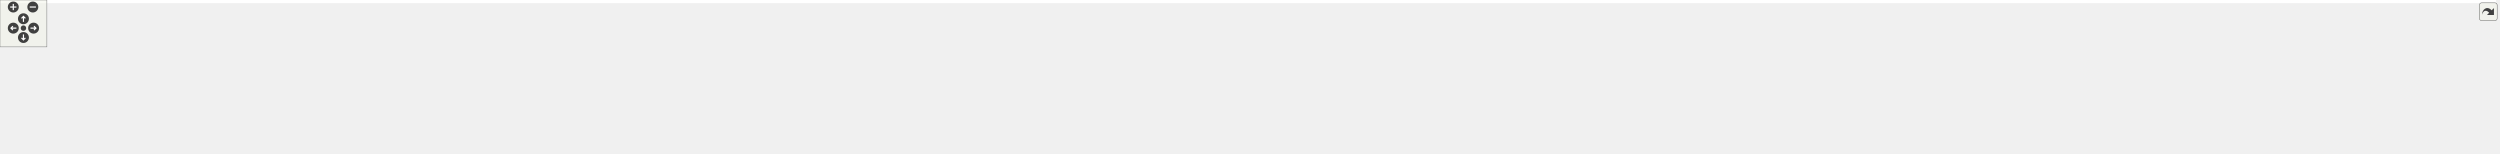
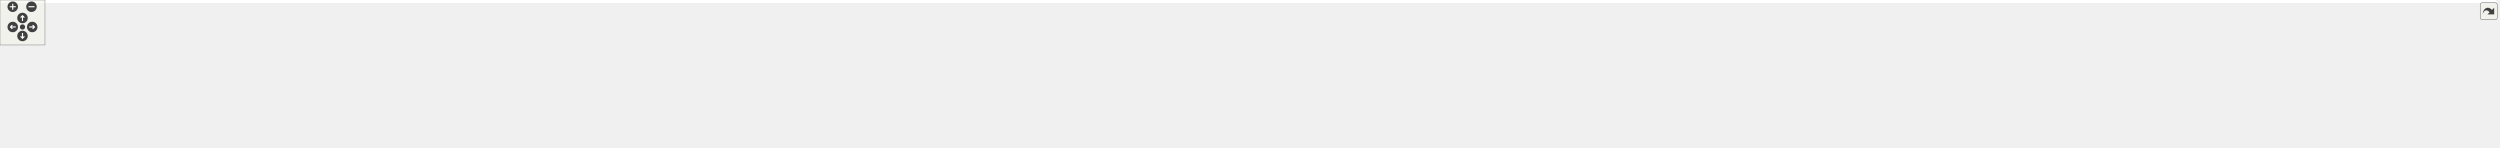
<svg xmlns="http://www.w3.org/2000/svg" xmlns:xlink="http://www.w3.org/1999/xlink" id="main" version="1.1" xml:space="preserve">
  <style type="text/css">
.edge:hover path { stroke: red; }
.edge:hover polygon { stroke: red; fill: red; }
</style>
  <defs>
    <circle id="rim" cx="0" cy="0" r="7" />
    <circle id="rim2" cx="0" cy="0" r="3.5" />
    <g id="zoomPlus">
      <use xlink:href="#rim" fill="#404040">
        <set attributeName="fill" to="#808080" begin="zoomplus.mouseover" end="zoomplus.mouseout" />
      </use>
      <path d="M-4,0h8M0,-4v8" fill="none" stroke="white" stroke-width="1.5" pointer-events="none" />
    </g>
    <g id="zoomMin">
      <use xlink:href="#rim" fill="#404040">
        <set attributeName="fill" to="#808080" begin="zoomminus.mouseover" end="zoomminus.mouseout" />
      </use>
      <path d="M-4,0h8" fill="none" stroke="white" stroke-width="1.5" pointer-events="none" />
    </g>
    <g id="dirArrow">
      <path fill="none" stroke="white" stroke-width="1.5" d="M0,-3.0v7 M-2.5,-0.5L0,-3.0L2.5,-0.5" />
    </g>
    <g id="resetDef">
      <use xlink:href="#rim2" fill="#404040">
        <set attributeName="fill" to="#808080" begin="reset.mouseover" end="reset.mouseout" />
      </use>
    </g>
  </defs>
  <svg id="graph" class="graph">
    <g id="viewport">
-       <polygon fill="white" stroke="transparent" points="-4,4 -4,-136 3194,-136 3194,4 -4,4" />
+       <polygon fill="white" stroke="transparent" points="-4,4 -4,-136 3330,-136 3330,4 -4,4" />
      <g id="node1" class="node">
        <g id="a_node1">
          <a xlink:title="Thread-safe logging utility with timestamps and severity levels.">
-             <polygon fill="#bfbfbf" stroke="black" points="1586,-112.5 1586,-131.5 1665,-131.5 1665,-112.5 1586,-112.5" />
-             <text text-anchor="middle" x="1625.5" y="-119.5" font-family="Helvetica,sans-Serif" font-size="10.00">include/log.h</text>
+             <polygon fill="#bfbfbf" stroke="black" points="1670,-112.5 1670,-131.5 1749,-131.5 1749,-112.5 1670,-112.5" />
+             <text text-anchor="middle" x="1709.5" y="-119.5" font-family="Helvetica,sans-Serif" font-size="10.00">include/log.h</text>
          </a>
        </g>
      </g>
      <g id="node2" class="node">
        <g id="a_node2">
          <a xlink:href="tracy__log_8h.html" target="_top" xlink:title=" ">
            <polygon fill="white" stroke="black" points="57,-56.5 57,-75.5 166,-75.5 166,-56.5 57,-56.5" />
            <text text-anchor="middle" x="111.5" y="-63.5" font-family="Helvetica,sans-Serif" font-size="10.00">include/tracy_log.h</text>
          </a>
        </g>
      </g>
      <g id="edge1" class="edge">
-         <path fill="none" stroke="midnightblue" d="M1575.66,-121.41C1390.24,-122.53 722.9,-122.84 175.5,-76 172.48,-75.74 169.39,-75.44 166.27,-75.1" />
-         <polygon fill="midnightblue" stroke="midnightblue" points="1575.93,-124.91 1585.91,-121.35 1575.88,-117.91 1575.93,-124.91" />
+         <path fill="none" stroke="midnightblue" d="M1659.6,-120.28C1430.02,-116.84 473.73,-101.27 175.5,-76 172.48,-75.74 169.39,-75.44 166.27,-75.11" />
+         <polygon fill="midnightblue" stroke="midnightblue" points="1659.62,-123.78 1669.67,-120.43 1659.72,-116.78 1659.62,-123.78" />
      </g>
      <g id="node3" class="node">
        <g id="a_node3">
          <a xlink:href="log_8c.html" target="_top" xlink:title=" ">
            <polygon fill="white" stroke="black" points="0,-0.5 0,-19.5 57,-19.5 57,-0.5 0,-0.5" />
            <text text-anchor="middle" x="28.5" y="-7.5" font-family="Helvetica,sans-Serif" font-size="10.00">src/log.c</text>
          </a>
        </g>
      </g>
-       <g id="edge16" class="edge">
-         <path fill="none" stroke="midnightblue" d="M1575.52,-121.21C1313.65,-122.14 109.35,-123.75 47.5,-76 30.19,-62.64 28,-34.38 28.1,-19.92" />
-         <polygon fill="midnightblue" stroke="midnightblue" points="1575.87,-124.71 1585.86,-121.18 1575.85,-117.71 1575.87,-124.71" />
+       <g id="edge17" class="edge">
+         <path fill="none" stroke="midnightblue" d="M1659.48,-121.29C1389.18,-122.66 112.89,-126.41 47.5,-76 30.18,-62.65 28,-34.39 28.1,-19.93" />
+         <polygon fill="midnightblue" stroke="midnightblue" points="1659.79,-124.79 1669.77,-121.24 1659.75,-117.79 1659.79,-124.79" />
      </g>
      <g id="node5" class="node">
        <g id="a_node5">
          <a xlink:href="action__notifier_8c.html" target="_top" xlink:title=" ">
            <polygon fill="white" stroke="black" points="184,-56.5 184,-75.5 295,-75.5 295,-56.5 184,-56.5" />
            <text text-anchor="middle" x="239.5" y="-63.5" font-family="Helvetica,sans-Serif" font-size="10.00">src/action_notifier.c</text>
          </a>
        </g>
      </g>
      <g id="edge4" class="edge">
-         <path fill="none" stroke="midnightblue" d="M1575.8,-121.16C1401.1,-121.32 799.09,-118.55 304.5,-76 301.44,-75.74 298.29,-75.43 295.13,-75.09" />
-         <polygon fill="midnightblue" stroke="midnightblue" points="1575.97,-124.66 1585.97,-121.15 1575.96,-117.66 1575.97,-124.66" />
+         <path fill="none" stroke="midnightblue" d="M1659.68,-121.3C1477.92,-122.01 833.46,-120.97 304.5,-76 301.44,-75.74 298.29,-75.43 295.13,-75.1" />
+         <polygon fill="midnightblue" stroke="midnightblue" points="1659.75,-124.8 1669.74,-121.26 1659.72,-117.8 1659.75,-124.8" />
      </g>
      <g id="node6" class="node">
        <g id="a_node6">
          <a xlink:href="app__input_8c.html" target="_top" xlink:title=" ">
            <polygon fill="white" stroke="black" points="313.5,-56.5 313.5,-75.5 403.5,-75.5 403.5,-56.5 313.5,-56.5" />
            <text text-anchor="middle" x="358.5" y="-63.5" font-family="Helvetica,sans-Serif" font-size="10.00">src/app_input.c</text>
          </a>
        </g>
      </g>
      <g id="edge5" class="edge">
-         <path fill="none" stroke="midnightblue" d="M1575.47,-121.43C1409.48,-122.39 862.04,-121.61 412.5,-76 409.57,-75.7 406.56,-75.35 403.52,-74.95" />
-         <polygon fill="midnightblue" stroke="midnightblue" points="1575.87,-124.93 1585.84,-121.37 1575.82,-117.93 1575.87,-124.93" />
+         <path fill="none" stroke="midnightblue" d="M1659.47,-120.14C1452.31,-116.43 661.09,-100.92 412.5,-76 409.57,-75.71 406.55,-75.35 403.52,-74.95" />
+         <polygon fill="midnightblue" stroke="midnightblue" points="1659.68,-123.64 1669.74,-120.32 1659.8,-116.64 1659.68,-123.64" />
      </g>
      <g id="node7" class="node">
        <g id="a_node7">
          <a xlink:href="app__metrics_8c.html" target="_top" xlink:title=" ">
            <polygon fill="white" stroke="black" points="421.5,-56.5 421.5,-75.5 523.5,-75.5 523.5,-56.5 421.5,-56.5" />
            <text text-anchor="middle" x="472.5" y="-63.5" font-family="Helvetica,sans-Serif" font-size="10.00">src/app_metrics.c</text>
          </a>
        </g>
      </g>
      <g id="edge6" class="edge">
-         <path fill="none" stroke="midnightblue" d="M1575.58,-120.81C1420.63,-119.82 934.23,-113.71 533.5,-76 530.3,-75.7 527.02,-75.35 523.71,-74.95" />
-         <polygon fill="midnightblue" stroke="midnightblue" points="1575.71,-124.31 1585.73,-120.87 1575.75,-117.31 1575.71,-124.31" />
+         <path fill="none" stroke="midnightblue" d="M1659.64,-121.02C1497.17,-120.67 968.48,-116.29 533.5,-76 530.3,-75.7 527.02,-75.35 523.71,-74.97" />
+         <polygon fill="midnightblue" stroke="midnightblue" points="1659.8,-124.52 1669.81,-121.04 1659.81,-117.52 1659.8,-124.52" />
      </g>
      <g id="node8" class="node">
        <g id="a_node8">
          <a xlink:href="async__coordinator_8c.html" target="_top" xlink:title=" ">
            <polygon fill="white" stroke="black" points="542,-56.5 542,-75.5 673,-75.5 673,-56.5 542,-56.5" />
            <text text-anchor="middle" x="607.5" y="-63.5" font-family="Helvetica,sans-Serif" font-size="10.00">src/async_coordinator.c</text>
          </a>
        </g>
      </g>
      <g id="edge7" class="edge">
-         <path fill="none" stroke="midnightblue" d="M1575.88,-119.89C1435.48,-116.47 1023.49,-104.56 682.5,-76 679.49,-75.75 676.42,-75.47 673.32,-75.17" />
-         <polygon fill="midnightblue" stroke="midnightblue" points="1575.82,-123.39 1585.91,-120.13 1575.99,-116.39 1575.82,-123.39" />
+         <path fill="none" stroke="midnightblue" d="M1659.6,-120.15C1510.81,-117.33 1057.27,-106.65 682.5,-76 679.49,-75.75 676.42,-75.48 673.32,-75.18" />
+         <polygon fill="midnightblue" stroke="midnightblue" points="1659.72,-123.65 1669.78,-120.34 1659.85,-116.65 1659.72,-123.65" />
      </g>
      <g id="node9" class="node">
        <g id="a_node9">
          <a xlink:href="async__loader_8c.html" target="_top" xlink:title=" ">
            <polygon fill="white" stroke="black" points="691.5,-56.5 691.5,-75.5 797.5,-75.5 797.5,-56.5 691.5,-56.5" />
            <text text-anchor="middle" x="744.5" y="-63.5" font-family="Helvetica,sans-Serif" font-size="10.00">src/async_loader.c</text>
          </a>
        </g>
      </g>
      <g id="edge8" class="edge">
-         <path fill="none" stroke="midnightblue" d="M1575.5,-119.81C1447.38,-116.41 1096.96,-105 806.5,-76 803.58,-75.71 800.58,-75.38 797.56,-75.02" />
-         <polygon fill="midnightblue" stroke="midnightblue" points="1575.68,-123.31 1585.77,-120.07 1575.87,-116.31 1575.68,-123.31" />
+         <path fill="none" stroke="midnightblue" d="M1659.64,-120.17C1522.94,-117.52 1130.82,-107.55 806.5,-76 803.58,-75.72 800.58,-75.39 797.56,-75.04" />
+         <polygon fill="midnightblue" stroke="midnightblue" points="1659.73,-123.67 1669.79,-120.36 1659.86,-116.67 1659.73,-123.67" />
      </g>
      <g id="node10" class="node">
        <g id="a_node10">
          <a xlink:href="effect__benchmark_8c.html" target="_top" xlink:title="Automated A/B GPU cost measurement for postprocess effects.">
            <polygon fill="white" stroke="black" points="815.5,-56.5 815.5,-75.5 945.5,-75.5 945.5,-56.5 815.5,-56.5" />
            <text text-anchor="middle" x="880.5" y="-63.5" font-family="Helvetica,sans-Serif" font-size="10.00">src/effect_benchmark.c</text>
          </a>
        </g>
      </g>
      <g id="edge9" class="edge">
-         <path fill="none" stroke="midnightblue" d="M1575.46,-118.57C1463.86,-112.95 1186.19,-97.84 954.5,-76 951.67,-75.73 948.77,-75.44 945.85,-75.14" />
-         <polygon fill="midnightblue" stroke="midnightblue" points="1575.57,-122.08 1585.73,-119.09 1575.92,-115.09 1575.57,-122.08" />
+         <path fill="none" stroke="midnightblue" d="M1659.66,-119.09C1538.66,-114.22 1219.76,-100.01 954.5,-76 951.66,-75.74 948.77,-75.46 945.85,-75.17" />
+         <polygon fill="midnightblue" stroke="midnightblue" points="1659.6,-122.59 1669.73,-119.49 1659.88,-115.6 1659.6,-122.59" />
      </g>
      <g id="node11" class="node">
        <g id="a_node11">
          <a xlink:href="env__manager_8c.html" target="_top" xlink:title=" ">
            <polygon fill="white" stroke="black" points="963.5,-56.5 963.5,-75.5 1071.5,-75.5 1071.5,-56.5 963.5,-56.5" />
            <text text-anchor="middle" x="1017.5" y="-63.5" font-family="Helvetica,sans-Serif" font-size="10.00">src/env_manager.c</text>
          </a>
        </g>
      </g>
      <g id="edge10" class="edge">
-         <path fill="none" stroke="midnightblue" d="M1575.57,-117.83C1479.65,-111.52 1263.06,-96.26 1081.5,-76 1078.27,-75.64 1074.94,-75.24 1071.59,-74.83" />
-         <polygon fill="midnightblue" stroke="midnightblue" points="1575.63,-121.34 1585.84,-118.5 1576.09,-114.35 1575.63,-121.34" />
+         <path fill="none" stroke="midnightblue" d="M1659.62,-118.58C1553.2,-113.17 1296.1,-98.75 1081.5,-76 1078.26,-75.66 1074.94,-75.28 1071.59,-74.87" />
+         <polygon fill="midnightblue" stroke="midnightblue" points="1659.58,-122.09 1669.74,-119.09 1659.93,-115.09 1659.58,-122.09" />
      </g>
      <g id="node12" class="node">
        <g id="a_node12">
          <a xlink:href="fps_8c.html" target="_top" xlink:title=" ">
            <polygon fill="white" stroke="black" points="1090,-56.5 1090,-75.5 1147,-75.5 1147,-56.5 1090,-56.5" />
            <text text-anchor="middle" x="1118.5" y="-63.5" font-family="Helvetica,sans-Serif" font-size="10.00">src/fps.c</text>
          </a>
        </g>
      </g>
      <g id="edge11" class="edge">
-         <path fill="none" stroke="midnightblue" d="M1575.73,-118.47C1489.77,-113.6 1308.1,-101.1 1156.5,-76 1153.42,-75.49 1150.23,-74.87 1147.05,-74.2" />
-         <polygon fill="midnightblue" stroke="midnightblue" points="1575.55,-121.96 1585.73,-119.03 1575.94,-114.97 1575.55,-121.96" />
+         <path fill="none" stroke="midnightblue" d="M1659.56,-119.47C1562.22,-115.92 1340.55,-105.11 1156.5,-76 1153.42,-75.51 1150.22,-74.91 1147.04,-74.25" />
+         <polygon fill="midnightblue" stroke="midnightblue" points="1659.58,-122.97 1669.69,-119.83 1659.82,-115.97 1659.58,-122.97" />
      </g>
      <g id="node13" class="node">
        <g id="a_node13">
-           <a xlink:href="gl__debug_8c.html" target="_top" xlink:title=" ">
-             <polygon fill="white" stroke="black" points="1165.5,-56.5 1165.5,-75.5 1251.5,-75.5 1251.5,-56.5 1165.5,-56.5" />
-             <text text-anchor="middle" x="1208.5" y="-63.5" font-family="Helvetica,sans-Serif" font-size="10.00">src/gl_debug.c</text>
+           <a xlink:href="gamepad__input_8c.html" target="_top" xlink:title=" ">
+             <polygon fill="white" stroke="black" points="1165.5,-56.5 1165.5,-75.5 1283.5,-75.5 1283.5,-56.5 1165.5,-56.5" />
+             <text text-anchor="middle" x="1224.5" y="-63.5" font-family="Helvetica,sans-Serif" font-size="10.00">src/gamepad_input.c</text>
          </a>
        </g>
      </g>
      <g id="edge12" class="edge">
-         <path fill="none" stroke="midnightblue" d="M1575.65,-115.63C1505.28,-107.88 1372.84,-92.64 1260.5,-76 1257.6,-75.57 1254.61,-75.11 1251.6,-74.63" />
-         <polygon fill="midnightblue" stroke="midnightblue" points="1575.66,-119.16 1585.99,-116.77 1576.43,-112.2 1575.66,-119.16" />
+         <path fill="none" stroke="midnightblue" d="M1659.74,-116.02C1581.51,-108.11 1425,-91.92 1292.5,-76 1289.66,-75.66 1286.76,-75.3 1283.83,-74.94" />
+         <polygon fill="midnightblue" stroke="midnightblue" points="1659.49,-119.51 1669.79,-117.04 1660.19,-112.55 1659.49,-119.51" />
      </g>
      <g id="node14" class="node">
        <g id="a_node14">
-           <a xlink:href="ibl__coordinator_8c.html" target="_top" xlink:title="Implementation of the IBL generation state machine.">
-             <polygon fill="white" stroke="black" points="1269.5,-56.5 1269.5,-75.5 1383.5,-75.5 1383.5,-56.5 1269.5,-56.5" />
-             <text text-anchor="middle" x="1326.5" y="-63.5" font-family="Helvetica,sans-Serif" font-size="10.00">src/ibl_coordinator.c</text>
+           <a xlink:href="gl__debug_8c.html" target="_top" xlink:title=" ">
+             <polygon fill="white" stroke="black" points="1301.5,-56.5 1301.5,-75.5 1387.5,-75.5 1387.5,-56.5 1301.5,-56.5" />
+             <text text-anchor="middle" x="1344.5" y="-63.5" font-family="Helvetica,sans-Serif" font-size="10.00">src/gl_debug.c</text>
          </a>
        </g>
      </g>
      <g id="edge13" class="edge">
-         <path fill="none" stroke="midnightblue" d="M1575.73,-112.01C1519.56,-101.87 1428.88,-85.49 1373.77,-75.54" />
-         <polygon fill="midnightblue" stroke="midnightblue" points="1575.33,-115.5 1585.8,-113.83 1576.58,-108.61 1575.33,-115.5" />
+         <path fill="none" stroke="midnightblue" d="M1659.67,-114.28C1597.86,-105.85 1489.28,-90.69 1396.5,-76 1393.6,-75.54 1390.62,-75.06 1387.61,-74.56" />
+         <polygon fill="midnightblue" stroke="midnightblue" points="1659.54,-117.8 1669.92,-115.68 1660.48,-110.86 1659.54,-117.8" />
      </g>
      <g id="node15" class="node">
        <g id="a_node15">
-           <a xlink:href="io_8c.html" target="_top" xlink:title=" ">
-             <polygon fill="white" stroke="black" points="1402,-56.5 1402,-75.5 1453,-75.5 1453,-56.5 1402,-56.5" />
-             <text text-anchor="middle" x="1427.5" y="-63.5" font-family="Helvetica,sans-Serif" font-size="10.00">src/io.c</text>
+           <a xlink:href="ibl__coordinator_8c.html" target="_top" xlink:title="Implementation of the IBL generation state machine.">
+             <polygon fill="white" stroke="black" points="1405.5,-56.5 1405.5,-75.5 1519.5,-75.5 1519.5,-56.5 1405.5,-56.5" />
+             <text text-anchor="middle" x="1462.5" y="-63.5" font-family="Helvetica,sans-Serif" font-size="10.00">src/ibl_coordinator.c</text>
          </a>
        </g>
      </g>
      <g id="edge14" class="edge">
-         <path fill="none" stroke="midnightblue" d="M1584.26,-109.75C1544.72,-98.97 1486.29,-83.03 1453.06,-73.97" />
-         <polygon fill="midnightblue" stroke="midnightblue" points="1583.56,-113.19 1594.13,-112.44 1585.4,-106.44 1583.56,-113.19" />
+         <path fill="none" stroke="midnightblue" d="M1660.47,-110.28C1613.8,-100.08 1544.47,-84.92 1501.45,-75.52" />
+         <polygon fill="midnightblue" stroke="midnightblue" points="1659.85,-113.73 1670.36,-112.44 1661.34,-106.89 1659.85,-113.73" />
      </g>
      <g id="node16" class="node">
        <g id="a_node16">
-           <a xlink:href="light__probes_8c.html" target="_top" xlink:title=" ">
-             <polygon fill="white" stroke="black" points="1471.5,-56.5 1471.5,-75.5 1573.5,-75.5 1573.5,-56.5 1471.5,-56.5" />
-             <text text-anchor="middle" x="1522.5" y="-63.5" font-family="Helvetica,sans-Serif" font-size="10.00">src/light_probes.c</text>
+           <a xlink:href="io_8c.html" target="_top" xlink:title=" ">
+             <polygon fill="white" stroke="black" points="1538,-56.5 1538,-75.5 1589,-75.5 1589,-56.5 1538,-56.5" />
+             <text text-anchor="middle" x="1563.5" y="-63.5" font-family="Helvetica,sans-Serif" font-size="10.00">src/io.c</text>
          </a>
        </g>
      </g>
      <g id="edge15" class="edge">
-         <path fill="none" stroke="midnightblue" d="M1599.92,-107.59C1580.88,-97.61 1555.44,-84.27 1539.01,-75.65" />
-         <polygon fill="midnightblue" stroke="midnightblue" points="1598.47,-110.78 1608.95,-112.32 1601.72,-104.58 1598.47,-110.78" />
+         <path fill="none" stroke="midnightblue" d="M1676.8,-108.91C1649.35,-98.75 1610.83,-84.51 1586.53,-75.52" />
+         <polygon fill="midnightblue" stroke="midnightblue" points="1675.77,-112.26 1686.37,-112.44 1678.2,-105.69 1675.77,-112.26" />
      </g>
      <g id="node17" class="node">
        <g id="a_node17">
-           <a xlink:href="main_8c.html" target="_top" xlink:title=" ">
-             <polygon fill="white" stroke="black" points="1592,-56.5 1592,-75.5 1659,-75.5 1659,-56.5 1592,-56.5" />
-             <text text-anchor="middle" x="1625.5" y="-63.5" font-family="Helvetica,sans-Serif" font-size="10.00">src/main.c</text>
-           </a>
-         </g>
-       </g>
-       <g id="edge17" class="edge">
-         <path fill="none" stroke="midnightblue" d="M1625.5,-101.8C1625.5,-92.91 1625.5,-82.78 1625.5,-75.75" />
-         <polygon fill="midnightblue" stroke="midnightblue" points="1622,-102.08 1625.5,-112.08 1629,-102.08 1622,-102.08" />
+           <a xlink:href="light__probes_8c.html" target="_top" xlink:title=" ">
+             <polygon fill="white" stroke="black" points="1607.5,-56.5 1607.5,-75.5 1709.5,-75.5 1709.5,-56.5 1607.5,-56.5" />
+             <text text-anchor="middle" x="1658.5" y="-63.5" font-family="Helvetica,sans-Serif" font-size="10.00">src/light_probes.c</text>
+           </a>
+         </g>
+       </g>
+       <g id="edge16" class="edge">
+         <path fill="none" stroke="midnightblue" d="M1694.12,-104.72C1685.13,-95.2 1674.14,-83.56 1666.76,-75.75" />
+         <polygon fill="midnightblue" stroke="midnightblue" points="1691.67,-107.22 1701.08,-112.08 1696.76,-102.41 1691.67,-107.22" />
      </g>
      <g id="node18" class="node">
        <g id="a_node18">
-           <a xlink:href="material_8c.html" target="_top" xlink:title=" ">
-             <polygon fill="white" stroke="black" points="1677,-56.5 1677,-75.5 1760,-75.5 1760,-56.5 1677,-56.5" />
-             <text text-anchor="middle" x="1718.5" y="-63.5" font-family="Helvetica,sans-Serif" font-size="10.00">src/material.c</text>
+           <a xlink:href="main_8c.html" target="_top" xlink:title=" ">
+             <polygon fill="white" stroke="black" points="1728,-56.5 1728,-75.5 1795,-75.5 1795,-56.5 1728,-56.5" />
+             <text text-anchor="middle" x="1761.5" y="-63.5" font-family="Helvetica,sans-Serif" font-size="10.00">src/main.c</text>
          </a>
        </g>
      </g>
      <g id="edge18" class="edge">
-         <path fill="none" stroke="midnightblue" d="M1649.31,-107.18C1666.42,-97.24 1688.97,-84.15 1703.6,-75.65" />
-         <polygon fill="midnightblue" stroke="midnightblue" points="1647.33,-104.28 1640.44,-112.32 1650.85,-110.33 1647.33,-104.28" />
+         <path fill="none" stroke="midnightblue" d="M1725.18,-104.72C1734.34,-95.2 1745.55,-83.56 1753.07,-75.75" />
+         <polygon fill="midnightblue" stroke="midnightblue" points="1722.5,-102.45 1718.09,-112.08 1727.54,-107.31 1722.5,-102.45" />
      </g>
      <g id="node19" class="node">
        <g id="a_node19">
-           <a xlink:href="perf__mode_8c.html" target="_top" xlink:title="Runtime performance optimization implementation.">
-             <polygon fill="white" stroke="black" points="1778,-56.5 1778,-75.5 1873,-75.5 1873,-56.5 1778,-56.5" />
-             <text text-anchor="middle" x="1825.5" y="-63.5" font-family="Helvetica,sans-Serif" font-size="10.00">src/perf_mode.c</text>
+           <a xlink:href="material_8c.html" target="_top" xlink:title=" ">
+             <polygon fill="white" stroke="black" points="1813,-56.5 1813,-75.5 1896,-75.5 1896,-56.5 1813,-56.5" />
+             <text text-anchor="middle" x="1854.5" y="-63.5" font-family="Helvetica,sans-Serif" font-size="10.00">src/material.c</text>
          </a>
        </g>
      </g>
      <g id="edge19" class="edge">
-         <path fill="none" stroke="midnightblue" d="M1666.87,-109.83C1704.64,-99.63 1759.64,-84.78 1793.96,-75.52" />
-         <polygon fill="midnightblue" stroke="midnightblue" points="1665.93,-106.46 1657.19,-112.44 1667.76,-113.22 1665.93,-106.46" />
+         <path fill="none" stroke="midnightblue" d="M1741.98,-108.91C1769.24,-98.75 1807.49,-84.51 1831.63,-75.52" />
+         <polygon fill="midnightblue" stroke="midnightblue" points="1740.63,-105.67 1732.48,-112.44 1743.07,-112.23 1740.63,-105.67" />
      </g>
      <g id="node20" class="node">
        <g id="a_node20">
-           <a xlink:href="perf__timer_8c.html" target="_top" xlink:title=" ">
-             <polygon fill="white" stroke="black" points="1891.5,-56.5 1891.5,-75.5 1983.5,-75.5 1983.5,-56.5 1891.5,-56.5" />
-             <text text-anchor="middle" x="1937.5" y="-63.5" font-family="Helvetica,sans-Serif" font-size="10.00">src/perf_timer.c</text>
+           <a xlink:href="perf__mode_8c.html" target="_top" xlink:title="Runtime performance optimization implementation.">
+             <polygon fill="white" stroke="black" points="1914,-56.5 1914,-75.5 2009,-75.5 2009,-56.5 1914,-56.5" />
+             <text text-anchor="middle" x="1961.5" y="-63.5" font-family="Helvetica,sans-Serif" font-size="10.00">src/perf_mode.c</text>
          </a>
        </g>
      </g>
      <g id="edge20" class="edge">
-         <path fill="none" stroke="midnightblue" d="M1674.93,-112.45C1734.42,-102.15 1833.54,-84.99 1891.47,-74.97" />
-         <polygon fill="midnightblue" stroke="midnightblue" points="1674.27,-109.01 1665.02,-114.16 1675.47,-115.9 1674.27,-109.01" />
+         <path fill="none" stroke="midnightblue" d="M1758.93,-110.41C1806.52,-100.21 1877.59,-84.98 1921.66,-75.54" />
+         <polygon fill="midnightblue" stroke="midnightblue" points="1758.2,-106.99 1749.15,-112.5 1759.66,-113.83 1758.2,-106.99" />
      </g>
      <g id="node21" class="node">
        <g id="a_node21">
-           <a xlink:href="postprocess_8c.html" target="_top" xlink:title=" ">
-             <polygon fill="white" stroke="black" points="2002,-56.5 2002,-75.5 2103,-75.5 2103,-56.5 2002,-56.5" />
-             <text text-anchor="middle" x="2052.5" y="-63.5" font-family="Helvetica,sans-Serif" font-size="10.00">src/postprocess.c</text>
+           <a xlink:href="perf__timer_8c.html" target="_top" xlink:title=" ">
+             <polygon fill="white" stroke="black" points="2027.5,-56.5 2027.5,-75.5 2119.5,-75.5 2119.5,-56.5 2027.5,-56.5" />
+             <text text-anchor="middle" x="2073.5" y="-63.5" font-family="Helvetica,sans-Serif" font-size="10.00">src/perf_timer.c</text>
          </a>
        </g>
      </g>
      <g id="edge21" class="edge">
-         <path fill="none" stroke="midnightblue" d="M1675.14,-115.34C1745.73,-107.2 1879.13,-91.45 1992.5,-76 1995.53,-75.59 1998.64,-75.15 2001.77,-74.71" />
-         <polygon fill="midnightblue" stroke="midnightblue" points="1674.72,-111.87 1665.19,-116.49 1675.52,-118.82 1674.72,-111.87" />
+         <path fill="none" stroke="midnightblue" d="M1759.17,-114.04C1820.26,-105.42 1927.09,-90.13 2018.5,-76 2021.37,-75.56 2024.32,-75.09 2027.3,-74.62" />
+         <polygon fill="midnightblue" stroke="midnightblue" points="1758.46,-110.61 1749.04,-115.47 1759.43,-117.54 1758.46,-110.61" />
      </g>
      <g id="node22" class="node">
        <g id="a_node22">
-           <a xlink:href="postprocess__input_8c.html" target="_top" xlink:title=" ">
-             <polygon fill="white" stroke="black" points="2121,-56.5 2121,-75.5 2252,-75.5 2252,-56.5 2121,-56.5" />
-             <text text-anchor="middle" x="2186.5" y="-63.5" font-family="Helvetica,sans-Serif" font-size="10.00">src/postprocess_input.c</text>
+           <a xlink:href="postprocess_8c.html" target="_top" xlink:title=" ">
+             <polygon fill="white" stroke="black" points="2138,-56.5 2138,-75.5 2239,-75.5 2239,-56.5 2138,-56.5" />
+             <text text-anchor="middle" x="2188.5" y="-63.5" font-family="Helvetica,sans-Serif" font-size="10.00">src/postprocess.c</text>
          </a>
        </g>
      </g>
      <g id="edge22" class="edge">
-         <path fill="none" stroke="midnightblue" d="M1675.3,-116.88C1763.5,-109.47 1952.92,-93.07 2112.5,-76 2115.2,-75.71 2117.96,-75.41 2120.74,-75.1" />
-         <polygon fill="midnightblue" stroke="midnightblue" points="1674.98,-113.39 1665.31,-117.71 1675.57,-120.37 1674.98,-113.39" />
+         <path fill="none" stroke="midnightblue" d="M1759.23,-116.34C1837.78,-108.82 1995.34,-93.13 2128.5,-76 2131.53,-75.61 2134.64,-75.19 2137.78,-74.76" />
+         <polygon fill="midnightblue" stroke="midnightblue" points="1758.76,-112.87 1749.14,-117.3 1759.42,-119.84 1758.76,-112.87" />
      </g>
      <g id="node23" class="node">
        <g id="a_node23">
-           <a xlink:href="render__utils_8c.html" target="_top" xlink:title=" ">
-             <polygon fill="white" stroke="black" points="2270.5,-56.5 2270.5,-75.5 2370.5,-75.5 2370.5,-56.5 2270.5,-56.5" />
-             <text text-anchor="middle" x="2320.5" y="-63.5" font-family="Helvetica,sans-Serif" font-size="10.00">src/render_utils.c</text>
+           <a xlink:href="postprocess__input_8c.html" target="_top" xlink:title=" ">
+             <polygon fill="white" stroke="black" points="2257,-56.5 2257,-75.5 2388,-75.5 2388,-56.5 2257,-56.5" />
+             <text text-anchor="middle" x="2322.5" y="-63.5" font-family="Helvetica,sans-Serif" font-size="10.00">src/postprocess_input.c</text>
          </a>
        </g>
      </g>
      <g id="edge23" class="edge">
-         <path fill="none" stroke="midnightblue" d="M1675.25,-118.85C1782.58,-113.91 2043.78,-100.27 2261.5,-76 2264.38,-75.68 2267.34,-75.32 2270.32,-74.94" />
-         <polygon fill="midnightblue" stroke="midnightblue" points="1674.88,-115.36 1665.05,-119.31 1675.2,-122.36 1674.88,-115.36" />
+         <path fill="none" stroke="midnightblue" d="M1759.3,-117.47C1854.45,-110.6 2068.65,-94.44 2248.5,-76 2251.2,-75.72 2253.96,-75.43 2256.75,-75.13" />
+         <polygon fill="midnightblue" stroke="midnightblue" points="1758.83,-114 1749.11,-118.21 1759.33,-120.98 1758.83,-114" />
      </g>
      <g id="node24" class="node">
        <g id="a_node24">
-           <a xlink:href="scene_8c.html" target="_top" xlink:title=" ">
-             <polygon fill="white" stroke="black" points="2389,-56.5 2389,-75.5 2460,-75.5 2460,-56.5 2389,-56.5" />
-             <text text-anchor="middle" x="2424.5" y="-63.5" font-family="Helvetica,sans-Serif" font-size="10.00">src/scene.c</text>
+           <a xlink:href="render__utils_8c.html" target="_top" xlink:title=" ">
+             <polygon fill="white" stroke="black" points="2406.5,-56.5 2406.5,-75.5 2506.5,-75.5 2506.5,-56.5 2406.5,-56.5" />
+             <text text-anchor="middle" x="2456.5" y="-63.5" font-family="Helvetica,sans-Serif" font-size="10.00">src/render_utils.c</text>
          </a>
        </g>
      </g>
      <g id="edge24" class="edge">
-         <path fill="none" stroke="midnightblue" d="M1675.41,-120.39C1796.58,-118.41 2115.7,-110.09 2379.5,-76 2382.5,-75.61 2385.61,-75.14 2388.71,-74.62" />
-         <polygon fill="midnightblue" stroke="midnightblue" points="1675.27,-116.9 1665.33,-120.55 1675.38,-123.89 1675.27,-116.9" />
+         <path fill="none" stroke="midnightblue" d="M1759.27,-119.21C1872.74,-114.82 2159.21,-101.92 2397.5,-76 2400.38,-75.69 2403.34,-75.33 2406.33,-74.95" />
+         <polygon fill="midnightblue" stroke="midnightblue" points="1759.02,-115.72 1749.16,-119.6 1759.29,-122.72 1759.02,-115.72" />
      </g>
      <g id="node25" class="node">
        <g id="a_node25">
-           <a xlink:href="shader_8c.html" target="_top" xlink:title=" ">
-             <polygon fill="white" stroke="black" points="2478.5,-56.5 2478.5,-75.5 2552.5,-75.5 2552.5,-56.5 2478.5,-56.5" />
-             <text text-anchor="middle" x="2515.5" y="-63.5" font-family="Helvetica,sans-Serif" font-size="10.00">src/shader.c</text>
+           <a xlink:href="scene_8c.html" target="_top" xlink:title=" ">
+             <polygon fill="white" stroke="black" points="2525,-56.5 2525,-75.5 2596,-75.5 2596,-56.5 2525,-56.5" />
+             <text text-anchor="middle" x="2560.5" y="-63.5" font-family="Helvetica,sans-Serif" font-size="10.00">src/scene.c</text>
          </a>
        </g>
      </g>
      <g id="edge25" class="edge">
-         <path fill="none" stroke="midnightblue" d="M1675.33,-120.77C1806.08,-119.65 2169.63,-113.14 2469.5,-76 2472.41,-75.64 2475.41,-75.2 2478.41,-74.72" />
-         <polygon fill="midnightblue" stroke="midnightblue" points="1675.19,-117.27 1665.22,-120.85 1675.25,-124.27 1675.19,-117.27" />
+         <path fill="none" stroke="midnightblue" d="M1759.26,-120.67C1885.96,-119.29 2230.85,-112.23 2515.5,-76 2518.5,-75.62 2521.61,-75.15 2524.71,-74.63" />
+         <polygon fill="midnightblue" stroke="midnightblue" points="1759.06,-117.17 1749.1,-120.77 1759.13,-124.17 1759.06,-117.17" />
      </g>
      <g id="node26" class="node">
        <g id="a_node26">
-           <a xlink:href="simd__utils_8c.html" target="_top" xlink:title=" ">
-             <polygon fill="white" stroke="black" points="2570.5,-56.5 2570.5,-75.5 2662.5,-75.5 2662.5,-56.5 2570.5,-56.5" />
-             <text text-anchor="middle" x="2616.5" y="-63.5" font-family="Helvetica,sans-Serif" font-size="10.00">src/simd_utils.c</text>
+           <a xlink:href="shader_8c.html" target="_top" xlink:title=" ">
+             <polygon fill="white" stroke="black" points="2614.5,-56.5 2614.5,-75.5 2688.5,-75.5 2688.5,-56.5 2614.5,-56.5" />
+             <text text-anchor="middle" x="2651.5" y="-63.5" font-family="Helvetica,sans-Serif" font-size="10.00">src/shader.c</text>
          </a>
        </g>
      </g>
      <g id="edge26" class="edge">
-         <path fill="none" stroke="midnightblue" d="M1675.31,-120.6C1815.31,-119.06 2224.12,-111.6 2561.5,-76 2564.39,-75.7 2567.35,-75.34 2570.34,-74.95" />
-         <polygon fill="midnightblue" stroke="midnightblue" points="1675.27,-117.1 1665.31,-120.71 1675.35,-124.1 1675.27,-117.1" />
+         <path fill="none" stroke="midnightblue" d="M1759.55,-120.99C1895.86,-120.42 2284.94,-115.2 2605.5,-76 2608.41,-75.64 2611.41,-75.21 2614.42,-74.73" />
+         <polygon fill="midnightblue" stroke="midnightblue" points="1759.4,-117.49 1749.42,-121.03 1759.43,-124.49 1759.4,-117.49" />
      </g>
      <g id="node27" class="node">
        <g id="a_node27">
-           <a xlink:href="sphere__sorting_8c.html" target="_top" xlink:title=" ">
-             <polygon fill="white" stroke="black" points="2680.5,-56.5 2680.5,-75.5 2794.5,-75.5 2794.5,-56.5 2680.5,-56.5" />
-             <text text-anchor="middle" x="2737.5" y="-63.5" font-family="Helvetica,sans-Serif" font-size="10.00">src/sphere_sorting.c</text>
+           <a xlink:href="simd__utils_8c.html" target="_top" xlink:title=" ">
+             <polygon fill="white" stroke="black" points="2706.5,-56.5 2706.5,-75.5 2798.5,-75.5 2798.5,-56.5 2706.5,-56.5" />
+             <text text-anchor="middle" x="2752.5" y="-63.5" font-family="Helvetica,sans-Serif" font-size="10.00">src/simd_utils.c</text>
          </a>
        </g>
      </g>
      <g id="edge27" class="edge">
-         <path fill="none" stroke="midnightblue" d="M1675.3,-120.49C1825.82,-118.6 2289.17,-110.22 2671.5,-76 2674.38,-75.74 2677.33,-75.45 2680.3,-75.13" />
-         <polygon fill="midnightblue" stroke="midnightblue" points="1674.96,-117 1665.01,-120.62 1675.05,-123.99 1674.96,-117" />
+         <path fill="none" stroke="midnightblue" d="M1759.51,-120.78C1904.81,-119.7 2339.29,-113.34 2697.5,-76 2700.39,-75.7 2703.35,-75.35 2706.34,-74.95" />
+         <polygon fill="midnightblue" stroke="midnightblue" points="1759.13,-117.28 1749.15,-120.85 1759.18,-124.28 1759.13,-117.28" />
      </g>
      <g id="node28" class="node">
        <g id="a_node28">
-           <a xlink:href="ssbo__rendering_8c.html" target="_top" xlink:title=" ">
-             <polygon fill="white" stroke="black" points="2812.5,-56.5 2812.5,-75.5 2928.5,-75.5 2928.5,-56.5 2812.5,-56.5" />
-             <text text-anchor="middle" x="2870.5" y="-63.5" font-family="Helvetica,sans-Serif" font-size="10.00">src/ssbo_rendering.c</text>
+           <a xlink:href="sphere__sorting_8c.html" target="_top" xlink:title=" ">
+             <polygon fill="white" stroke="black" points="2816.5,-56.5 2816.5,-75.5 2930.5,-75.5 2930.5,-56.5 2816.5,-56.5" />
+             <text text-anchor="middle" x="2873.5" y="-63.5" font-family="Helvetica,sans-Serif" font-size="10.00">src/sphere_sorting.c</text>
          </a>
        </g>
      </g>
      <g id="edge28" class="edge">
-         <path fill="none" stroke="midnightblue" d="M1675.43,-120.79C1838.1,-119.76 2367.53,-113.52 2803.5,-76 2806.42,-75.75 2809.41,-75.46 2812.43,-75.14" />
-         <polygon fill="midnightblue" stroke="midnightblue" points="1675.22,-117.29 1665.25,-120.85 1675.27,-124.29 1675.22,-117.29" />
+         <path fill="none" stroke="midnightblue" d="M1759.67,-120.63C1915.43,-119.12 2404.37,-111.67 2807.5,-76 2810.38,-75.75 2813.33,-75.45 2816.3,-75.14" />
+         <polygon fill="midnightblue" stroke="midnightblue" points="1759.44,-117.13 1749.47,-120.73 1759.5,-124.13 1759.44,-117.13" />
      </g>
      <g id="node29" class="node">
        <g id="a_node29">
-           <a xlink:href="texture_8c.html" target="_top" xlink:title=" ">
-             <polygon fill="white" stroke="black" points="2947,-56.5 2947,-75.5 3024,-75.5 3024,-56.5 2947,-56.5" />
-             <text text-anchor="middle" x="2985.5" y="-63.5" font-family="Helvetica,sans-Serif" font-size="10.00">src/texture.c</text>
+           <a xlink:href="ssbo__rendering_8c.html" target="_top" xlink:title=" ">
+             <polygon fill="white" stroke="black" points="2948.5,-56.5 2948.5,-75.5 3064.5,-75.5 3064.5,-56.5 2948.5,-56.5" />
+             <text text-anchor="middle" x="3006.5" y="-63.5" font-family="Helvetica,sans-Serif" font-size="10.00">src/ssbo_rendering.c</text>
          </a>
        </g>
      </g>
      <g id="edge29" class="edge">
-         <path fill="none" stroke="midnightblue" d="M1675.12,-120.3C1883.16,-117.22 2685.9,-103.74 2937.5,-76 2940.53,-75.67 2943.66,-75.25 2946.8,-74.77" />
-         <polygon fill="midnightblue" stroke="midnightblue" points="1675.05,-116.8 1665.1,-120.45 1675.15,-123.8 1675.05,-116.8" />
+         <path fill="none" stroke="midnightblue" d="M1759.36,-120.91C1926.5,-120.23 2482.23,-114.98 2939.5,-76 2942.42,-75.75 2945.41,-75.46 2948.43,-75.15" />
+         <polygon fill="midnightblue" stroke="midnightblue" points="1759.13,-117.41 1749.14,-120.95 1759.16,-124.41 1759.13,-117.41" />
      </g>
      <g id="node30" class="node">
        <g id="a_node30">
-           <a xlink:href="ui_8c.html" target="_top" xlink:title=" ">
-             <polygon fill="white" stroke="black" points="3042,-56.5 3042,-75.5 3093,-75.5 3093,-56.5 3042,-56.5" />
-             <text text-anchor="middle" x="3067.5" y="-63.5" font-family="Helvetica,sans-Serif" font-size="10.00">src/ui.c</text>
+           <a xlink:href="texture_8c.html" target="_top" xlink:title=" ">
+             <polygon fill="white" stroke="black" points="3083,-56.5 3083,-75.5 3160,-75.5 3160,-56.5 3083,-56.5" />
+             <text text-anchor="middle" x="3121.5" y="-63.5" font-family="Helvetica,sans-Serif" font-size="10.00">src/texture.c</text>
          </a>
        </g>
      </g>
      <g id="edge30" class="edge">
-         <path fill="none" stroke="midnightblue" d="M1675.2,-120.92C1892.87,-120.34 2763.27,-115.56 3033.5,-76 3036.16,-75.61 3038.91,-75.09 3041.64,-74.49" />
-         <polygon fill="midnightblue" stroke="midnightblue" points="1675.03,-117.42 1665.04,-120.95 1675.05,-124.42 1675.03,-117.42" />
+         <path fill="none" stroke="midnightblue" d="M1759.31,-120.37C1972.75,-117.54 2811.2,-104.75 3073.5,-76 3076.53,-75.67 3079.66,-75.25 3082.8,-74.78" />
+         <polygon fill="midnightblue" stroke="midnightblue" points="1758.99,-116.88 1749.04,-120.51 1759.08,-123.88 1758.99,-116.88" />
      </g>
      <g id="node31" class="node">
        <g id="a_node31">
+           <a xlink:href="ui_8c.html" target="_top" xlink:title=" ">
+             <polygon fill="white" stroke="black" points="3178,-56.5 3178,-75.5 3229,-75.5 3229,-56.5 3178,-56.5" />
+             <text text-anchor="middle" x="3203.5" y="-63.5" font-family="Helvetica,sans-Serif" font-size="10.00">src/ui.c</text>
+           </a>
+         </g>
+       </g>
+       <g id="edge31" class="edge">
+         <path fill="none" stroke="midnightblue" d="M1759.22,-120.99C1981.87,-120.7 2888.52,-116.97 3169.5,-76 3172.16,-75.61 3174.91,-75.09 3177.64,-74.5" />
+         <polygon fill="midnightblue" stroke="midnightblue" points="1759.14,-117.49 1749.14,-121 1759.15,-124.49 1759.14,-117.49" />
+       </g>
+       <g id="node32" class="node">
+         <g id="a_node32">
          <a xlink:href="window_8c.html" target="_top" xlink:title=" ">
-             <polygon fill="white" stroke="black" points="3111,-56.5 3111,-75.5 3190,-75.5 3190,-56.5 3111,-56.5" />
-             <text text-anchor="middle" x="3150.5" y="-63.5" font-family="Helvetica,sans-Serif" font-size="10.00">src/window.c</text>
-           </a>
-         </g>
-       </g>
-       <g id="edge31" class="edge">
-         <path fill="none" stroke="midnightblue" d="M1675.37,-120.52C1899.7,-118.2 2816.76,-106.95 3102.5,-76 3105.2,-75.71 3107.97,-75.35 3110.76,-74.94" />
-         <polygon fill="midnightblue" stroke="midnightblue" points="1675.18,-117.02 1665.22,-120.62 1675.25,-124.02 1675.18,-117.02" />
+             <polygon fill="white" stroke="black" points="3247,-56.5 3247,-75.5 3326,-75.5 3326,-56.5 3247,-56.5" />
+             <text text-anchor="middle" x="3286.5" y="-63.5" font-family="Helvetica,sans-Serif" font-size="10.00">src/window.c</text>
+           </a>
+         </g>
+       </g>
+       <g id="edge32" class="edge">
+         <path fill="none" stroke="midnightblue" d="M1759.26,-120.58C1988.23,-118.49 2941.89,-107.97 3238.5,-76 3241.2,-75.71 3243.97,-75.35 3246.76,-74.95" />
+         <polygon fill="midnightblue" stroke="midnightblue" points="1759.19,-117.08 1749.22,-120.67 1759.26,-124.08 1759.19,-117.08" />
      </g>
      <g id="edge2" class="edge">
        <path fill="none" stroke="midnightblue" d="M89.4,-50.62C74.24,-40.76 54.62,-27.99 41.8,-19.65" />
        <polygon fill="midnightblue" stroke="midnightblue" points="87.87,-53.8 98.16,-56.32 91.69,-47.94 87.87,-53.8" />
      </g>
      <g id="node4" class="node">
        <g id="a_node4">
          <a xlink:href="tracy__log_8c.html" target="_top" xlink:title=" ">
            <polygon fill="white" stroke="black" points="75,-0.5 75,-19.5 162,-19.5 162,-0.5 75,-0.5" />
            <text text-anchor="middle" x="118.5" y="-7.5" font-family="Helvetica,sans-Serif" font-size="10.00">src/tracy_log.c</text>
          </a>
        </g>
      </g>
      <g id="edge3" class="edge">
        <path fill="none" stroke="midnightblue" d="M113.95,-46.1C115.11,-37.14 116.44,-26.86 117.37,-19.75" />
        <polygon fill="midnightblue" stroke="midnightblue" points="110.47,-45.72 112.66,-56.08 117.41,-46.62 110.47,-45.72" />
      </g>
    </g>
  </svg>
  <g id="navigator" transform="translate(0 0)" fill="#404254">
    <rect fill="#f2f5e9" fill-opacity="0.5" stroke="#606060" stroke-width=".5" x="0" y="0" width="60" height="60" />
    <use id="zoomplus" xlink:href="#zoomPlus" x="17" y="9" />
    <use id="zoomminus" xlink:href="#zoomMin" x="42" y="9" />
    <use id="reset" xlink:href="#resetDef" x="30" y="36" />
    <g id="arrowUp" xlink:href="#dirArrow" transform="translate(30 24)">
      <use xlink:href="#rim" fill="#404040">
        <set attributeName="fill" to="#808080" begin="arrowUp.mouseover" end="arrowUp.mouseout" />
      </use>
      <path fill="none" stroke="white" stroke-width="1.5" d="M0,-3.0v7 M-2.5,-0.5L0,-3.0L2.5,-0.5" />
    </g>
    <g id="arrowRight" xlink:href="#dirArrow" transform="rotate(90) translate(36 -43)">
      <use xlink:href="#rim" fill="#404040">
        <set attributeName="fill" to="#808080" begin="arrowRight.mouseover" end="arrowRight.mouseout" />
      </use>
      <path fill="none" stroke="white" stroke-width="1.5" d="M0,-3.0v7 M-2.5,-0.5L0,-3.0L2.5,-0.5" />
    </g>
    <g id="arrowDown" xlink:href="#dirArrow" transform="rotate(180) translate(-30 -48)">
      <use xlink:href="#rim" fill="#404040">
        <set attributeName="fill" to="#808080" begin="arrowDown.mouseover" end="arrowDown.mouseout" />
      </use>
      <path fill="none" stroke="white" stroke-width="1.5" d="M0,-3.0v7 M-2.5,-0.5L0,-3.0L2.5,-0.5" />
    </g>
    <g id="arrowLeft" xlink:href="#dirArrow" transform="rotate(270) translate(-36 17)">
      <use xlink:href="#rim" fill="#404040">
        <set attributeName="fill" to="#808080" begin="arrowLeft.mouseover" end="arrowLeft.mouseout" />
      </use>
      <path fill="none" stroke="white" stroke-width="1.5" d="M0,-3.0v7 M-2.5,-0.5L0,-3.0L2.5,-0.5" />
    </g>
  </g>
  <svg viewBox="0 0 15 15" width="100%" height="30px" preserveAspectRatio="xMaxYMin meet">
    <g id="arrow_out" transform="scale(0.3 0.3)">
      <a xlink:href="log_8h__dep__incl_org.svg" target="_base">
        <rect id="button" ry="5" rx="5" y="6" x="6" height="38" width="38" fill="#f2f5e9" fill-opacity="0.5" stroke="#606060" stroke-width="1.0" />
        <path id="arrow" d="M 11.5,31.437 C 11.94,20.098 22.043,11.323 32.159,21.979 L 37.069,17.246 C 37.069,17.246 37.088,32 37.088,32 L 22.16,31.978 C 22.16,31.978 26.998,27.14 26.998,27.14 C 18.529,18.264 13.292,25.23 11.5,31.437 z" style="fill:#404040;" />
      </a>
    </g>
  </svg>
</svg>
